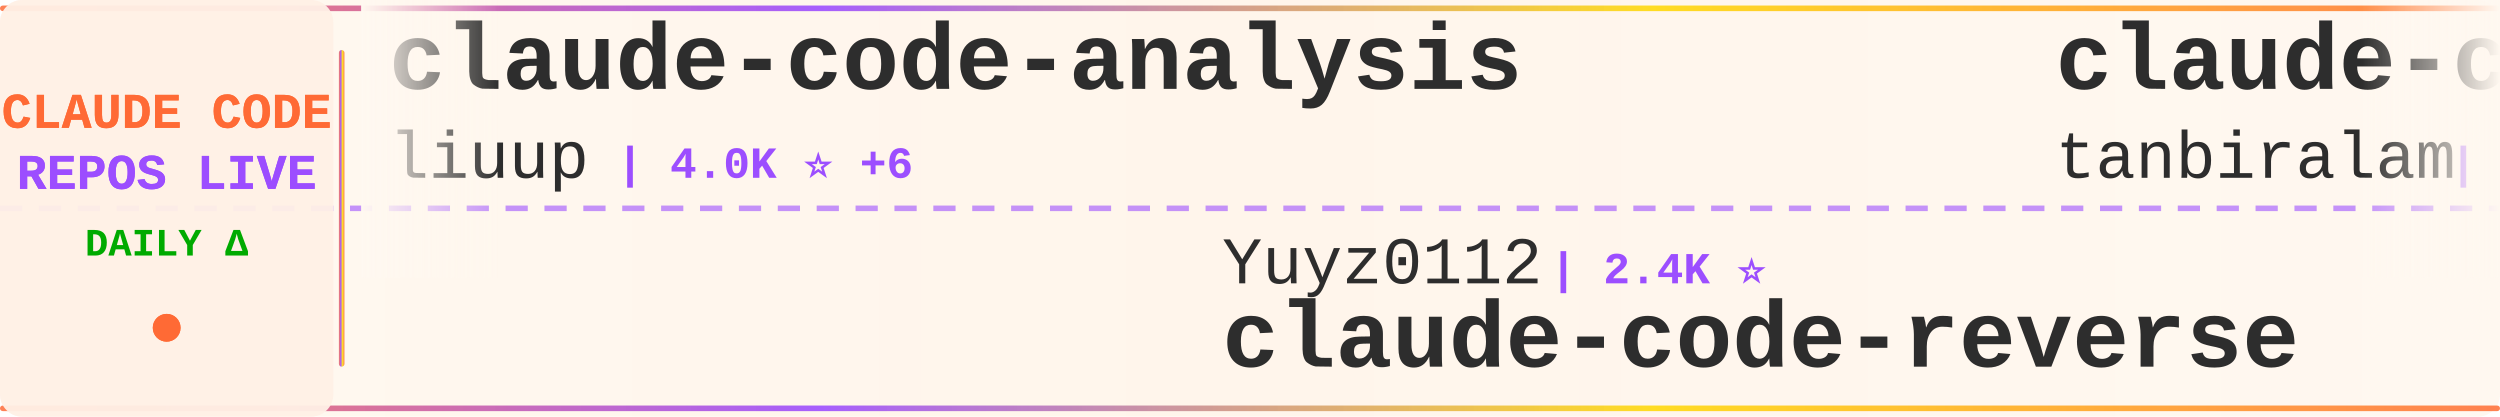
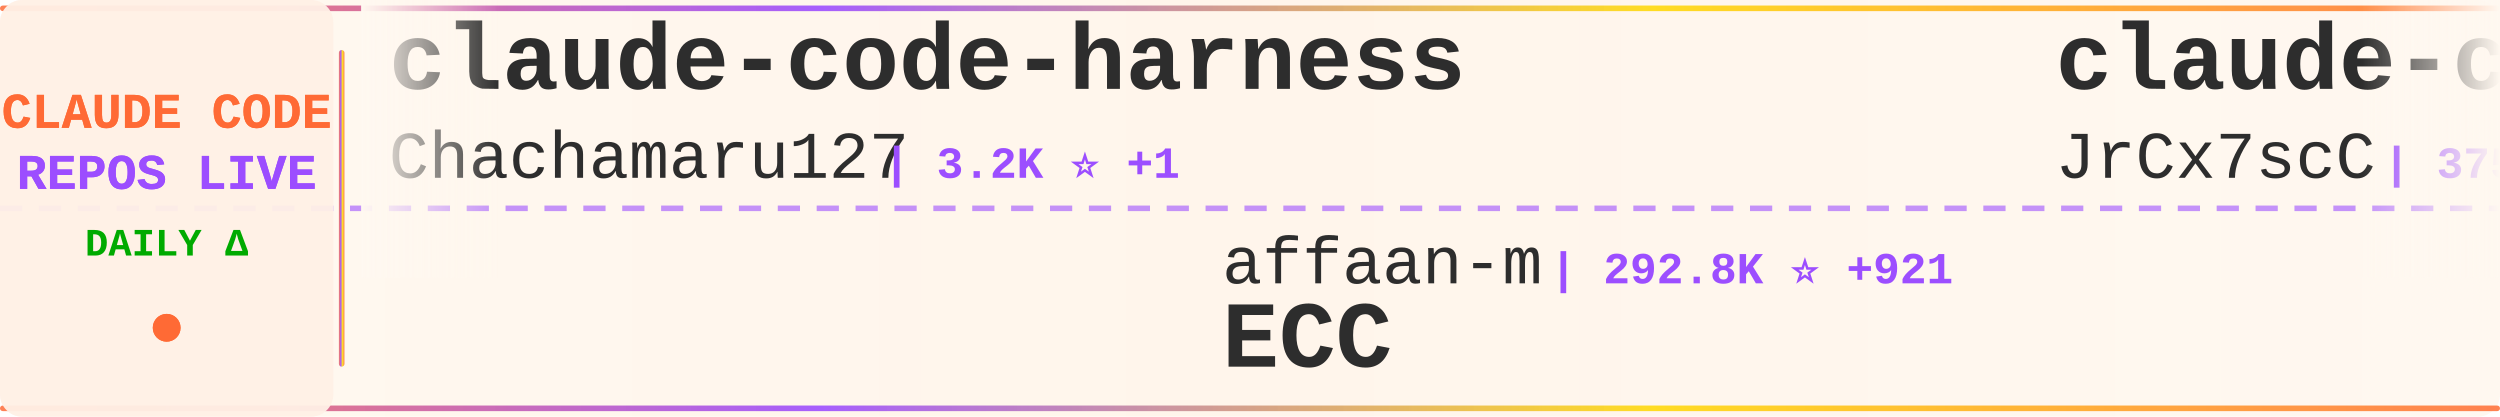
<svg xmlns="http://www.w3.org/2000/svg" width="900" height="150">
  <defs>
    <linearGradient id="tickerBg" x1="0%" y1="0%" x2="100%" y2="0%">
      <stop offset="0%" style="stop-color:#fff8f0;stop-opacity:0.98" />
      <stop offset="50%" style="stop-color:#fff5eb;stop-opacity:1" />
      <stop offset="100%" style="stop-color:#fff8f0;stop-opacity:0.98" />
    </linearGradient>
    <linearGradient id="borderGrad" x1="0%" y1="0%" x2="100%" y2="0%">
      <stop offset="0%" style="stop-color:#FF6B35;stop-opacity:0.85">
        <animate attributeName="stop-opacity" values="0.85;1;0.85" dur="2s" repeatCount="indefinite" />
      </stop>
      <stop offset="33%" style="stop-color:#9C4EFF;stop-opacity:0.9">
        <animate attributeName="stop-opacity" values="0.9;1;0.9" dur="2.2s" repeatCount="indefinite" />
      </stop>
      <stop offset="66%" style="stop-color:#FFD700;stop-opacity:0.85">
        <animate attributeName="stop-opacity" values="0.85;1;0.85" dur="1.8s" repeatCount="indefinite" />
      </stop>
      <stop offset="100%" style="stop-color:#FF6B35;stop-opacity:0.85">
        <animate attributeName="stop-opacity" values="0.85;1;0.85" dur="2s" repeatCount="indefinite" />
      </stop>
    </linearGradient>
    <filter id="textGlow">
      <feGaussianBlur stdDeviation="0.15" result="coloredBlur" />
      <feMerge>
        <feMergeNode in="coloredBlur" />
        <feMergeNode in="SourceGraphic" />
      </feMerge>
    </filter>
    <filter id="metricGlow">
      <feGaussianBlur stdDeviation="0.2" result="coloredBlur" />
      <feMerge>
        <feMergeNode in="coloredBlur" />
        <feMergeNode in="SourceGraphic" />
      </feMerge>
    </filter>
    <linearGradient id="leftFade" x1="0%" y1="0%" x2="100%" y2="0%">
      <stop offset="0%" style="stop-color:#fff8f0;stop-opacity:1" />
      <stop offset="100%" style="stop-color:#fff8f0;stop-opacity:0" />
    </linearGradient>
    <linearGradient id="rightFade" x1="0%" y1="0%" x2="100%" y2="0%">
      <stop offset="0%" style="stop-color:#fff8f0;stop-opacity:0" />
      <stop offset="100%" style="stop-color:#fff8f0;stop-opacity:1" />
    </linearGradient>
  </defs>
  <rect width="900" height="150" fill="url(#tickerBg)" rx="8" />
  <rect x="0" y="2" width="900" height="2" fill="url(#borderGrad)" rx="1" />
  <rect x="0" y="146" width="900" height="2" fill="url(#borderGrad)" rx="1" />
  <line x1="0" y1="75" x2="900" y2="75" stroke="#9C4EFF" stroke-width="2" stroke-dasharray="8 6" opacity="0.6" />
  <rect x="0" y="0" width="120" height="150" fill="#fff0e6" opacity="0.95" rx="8" />
  <text x="60" y="46" font-family="'Courier New', monospace" font-size="18" font-weight="bold" fill="#FF6B35" text-anchor="middle" filter="url(#textGlow)">
    CLAUDE CODE
  </text>
  <text x="60" y="68" font-family="'Courier New', monospace" font-size="18" font-weight="bold" fill="#9C4EFF" text-anchor="middle" filter="url(#textGlow)">
    REPOS LIVE
  </text>
  <text x="60" y="92" font-family="'Courier New', monospace" font-size="14" font-weight="bold" fill="#00aa00" text-anchor="middle">
    DAILY Δ
  </text>
  <circle cx="60" cy="118" r="5" fill="#FF6B35" filter="url(#metricGlow)">
    <animate attributeName="r" values="4;6;4" dur="1.5s" repeatCount="indefinite" />
    <animate attributeName="opacity" values="0.6;1;0.6" dur="1.5s" repeatCount="indefinite" />
  </circle>
  <rect x="122" y="18" width="2" height="114" fill="url(#borderGrad)" rx="1" />
  <clipPath id="tickerClip">
    <rect x="130" y="0" width="770" height="150" />
  </clipPath>
  <g clip-path="url(#tickerClip)">
    <g id="tickerItems">
      <animateTransform attributeName="transform" attributeType="XML" type="translate" from="0 0" to="-3000 0" dur="54s" repeatCount="indefinite" />
      <g transform="translate(0, 0)">
-         <text x="140" y="32" font-family="'Courier New', monospace" font-size="34" font-weight="bold" fill="#2d2d2d">claude-code-analysis</text>
-         <text x="140" y="64" font-family="'Courier New', monospace" font-size="24" font-weight="normal" fill="#2d2d2d" opacity="1.0">liuup</text>
-         <text x="222" y="64" font-family="'Courier New', monospace" font-size="16" font-weight="bold" fill="#9C4EFF"> | 4.0K ⭐ +6</text>
+         <text x="140" y="32" font-family="'Courier New', monospace" font-size="34" font-weight="bold" fill="#2d2d2d">claude-code-harness</text>
+         <text x="140" y="64" font-family="'Courier New', monospace" font-size="24" font-weight="normal" fill="#2d2d2d" opacity="1.0">Chachamaru127</text>
+         <text x="318" y="64" font-family="'Courier New', monospace" font-size="16" font-weight="bold" fill="#9C4EFF"> | 3.2K ⭐ +1</text>
      </g>
      <g transform="translate(300, 0)">
-         <text x="140" y="102" font-family="'Courier New', monospace" font-size="24" font-weight="normal" fill="#2d2d2d" opacity="1.0">Yuyz0112</text>
-         <text x="258" y="102" font-family="'Courier New', monospace" font-size="16" font-weight="bold" fill="#9C4EFF"> | 2.4K ⭐</text>
-         <text x="140" y="132" font-family="'Courier New', monospace" font-size="34" font-weight="bold" fill="#2d2d2d">claude-code-reverse</text>
+         <text x="140" y="102" font-family="'Courier New', monospace" font-size="24" font-weight="normal" fill="#2d2d2d" opacity="1.0">affaan-m</text>
+         <text x="258" y="102" font-family="'Courier New', monospace" font-size="16" font-weight="bold" fill="#9C4EFF"> | 292.8K ⭐ +921</text>
+         <text x="140" y="132" font-family="'Courier New', monospace" font-size="34" font-weight="bold" fill="#2d2d2d">ECC</text>
      </g>
      <g transform="translate(600, 0)">
-         <text x="140" y="32" font-family="'Courier New', monospace" font-size="34" font-weight="bold" fill="#2d2d2d">claude-code</text>
-         <text x="140" y="64" font-family="'Courier New', monospace" font-size="24" font-weight="normal" fill="#2d2d2d" opacity="1.0">tanbiralam</text>
-         <text x="282" y="64" font-family="'Courier New', monospace" font-size="16" font-weight="bold" fill="#9C4EFF"> | 2.3K ⭐ +2</text>
+         <text x="140" y="32" font-family="'Courier New', monospace" font-size="34" font-weight="bold" fill="#2d2d2d">claude-code-source</text>
+         <text x="140" y="64" font-family="'Courier New', monospace" font-size="24" font-weight="normal" fill="#2d2d2d" opacity="1.0">JrCx7scC</text>
+         <text x="258" y="64" font-family="'Courier New', monospace" font-size="16" font-weight="bold" fill="#9C4EFF"> | 375 ⭐</text>
      </g>
      <g transform="translate(900, 0)">
-         <text x="140" y="102" font-family="'Courier New', monospace" font-size="24" font-weight="normal" fill="#2d2d2d" opacity="1.0">davila7</text>
-         <text x="246" y="102" font-family="'Courier New', monospace" font-size="16" font-weight="bold" fill="#9C4EFF"> | 33.0K ⭐ +16</text>
-         <text x="140" y="132" font-family="'Courier New', monospace" font-size="34" font-weight="bold" fill="#2d2d2d">claude-code-templates</text>
+         <text x="140" y="102" font-family="'Courier New', monospace" font-size="24" font-weight="normal" fill="#2d2d2d" opacity="1.0">jqueryscript</text>
+         <text x="306" y="102" font-family="'Courier New', monospace" font-size="16" font-weight="bold" fill="#9C4EFF"> | 540 ⭐ +1</text>
+         <text x="140" y="132" font-family="'Courier New', monospace" font-size="34" font-weight="bold" fill="#2d2d2d">awesome-claude-code</text>
      </g>
      <g transform="translate(1200, 0)">
-         <text x="140" y="32" font-family="'Courier New', monospace" font-size="34" font-weight="bold" fill="#2d2d2d">Claude-Code</text>
-         <text x="140" y="64" font-family="'Courier New', monospace" font-size="24" font-weight="normal" fill="#2d2d2d" opacity="1.0">KPR111</text>
-         <text x="234" y="64" font-family="'Courier New', monospace" font-size="16" font-weight="bold" fill="#9C4EFF"> | 18 ⭐</text>
+         <text x="140" y="32" font-family="'Courier New', monospace" font-size="34" font-weight="bold" fill="#2d2d2d">everything-claude-code-z...</text>
+         <text x="140" y="64" font-family="'Courier New', monospace" font-size="24" font-weight="normal" fill="#2d2d2d" opacity="1.0">xu-xiang</text>
+         <text x="258" y="64" font-family="'Courier New', monospace" font-size="16" font-weight="bold" fill="#9C4EFF"> | 2.0K ⭐ +1</text>
      </g>
      <g transform="translate(1500, 0)">
-         <text x="140" y="102" font-family="'Courier New', monospace" font-size="24" font-weight="normal" fill="#2d2d2d" opacity="1.0">mehmoodosman</text>
-         <text x="306" y="102" font-family="'Courier New', monospace" font-size="16" font-weight="bold" fill="#9C4EFF"> | 172 ⭐</text>
-         <text x="140" y="132" font-family="'Courier New', monospace" font-size="34" font-weight="bold" fill="#2d2d2d">claude-code</text>
+         <text x="140" y="102" font-family="'Courier New', monospace" font-size="24" font-weight="normal" fill="#2d2d2d" opacity="1.0">Alishahryar1</text>
+         <text x="306" y="102" font-family="'Courier New', monospace" font-size="16" font-weight="bold" fill="#9C4EFF"> | 65.0K ⭐ +304</text>
+         <text x="140" y="132" font-family="'Courier New', monospace" font-size="34" font-weight="bold" fill="#2d2d2d">free-claude-code</text>
      </g>
      <g transform="translate(1800, 0)">
-         <text x="140" y="32" font-family="'Courier New', monospace" font-size="34" font-weight="bold" fill="#2d2d2d">learn-claude-code</text>
-         <text x="140" y="64" font-family="'Courier New', monospace" font-size="24" font-weight="normal" fill="#2d2d2d" opacity="1.0">shareAI-lab</text>
-         <text x="294" y="64" font-family="'Courier New', monospace" font-size="16" font-weight="bold" fill="#9C4EFF"> | 79.5K ⭐ +74</text>
+         <text x="140" y="32" font-family="'Courier New', monospace" font-size="34" font-weight="bold" fill="#2d2d2d">claude-code-telegram</text>
+         <text x="140" y="64" font-family="'Courier New', monospace" font-size="24" font-weight="normal" fill="#2d2d2d" opacity="1.0">overwirehq</text>
+         <text x="282" y="64" font-family="'Courier New', monospace" font-size="16" font-weight="bold" fill="#9C4EFF"> | 2.8K ⭐ -2</text>
      </g>
      <g transform="translate(2100, 0)">
-         <text x="140" y="102" font-family="'Courier New', monospace" font-size="24" font-weight="normal" fill="#2d2d2d" opacity="1.0">AICoderTudou</text>
-         <text x="306" y="102" font-family="'Courier New', monospace" font-size="16" font-weight="bold" fill="#9C4EFF"> | 491 ⭐</text>
-         <text x="140" y="132" font-family="'Courier New', monospace" font-size="34" font-weight="bold" fill="#2d2d2d">claude-code-tudou</text>
+         <text x="140" y="102" font-family="'Courier New', monospace" font-size="24" font-weight="normal" fill="#2d2d2d" opacity="1.0">anthropics</text>
+         <text x="282" y="102" font-family="'Courier New', monospace" font-size="16" font-weight="bold" fill="#9C4EFF"> | 9.7K ⭐ +16</text>
+         <text x="140" y="132" font-family="'Courier New', monospace" font-size="34" font-weight="bold" fill="#2d2d2d">claude-code-action</text>
      </g>
      <g transform="translate(2400, 0)">
-         <text x="140" y="32" font-family="'Courier New', monospace" font-size="34" font-weight="bold" fill="#2d2d2d">ClaudeCodeAgents</text>
-         <text x="140" y="64" font-family="'Courier New', monospace" font-size="24" font-weight="normal" fill="#2d2d2d" opacity="1.0">darcyegb</text>
-         <text x="258" y="64" font-family="'Courier New', monospace" font-size="16" font-weight="bold" fill="#9C4EFF"> | 779 ⭐ -1</text>
+         <text x="140" y="32" font-family="'Courier New', monospace" font-size="34" font-weight="bold" fill="#2d2d2d">claude-code-webui</text>
+         <text x="140" y="64" font-family="'Courier New', monospace" font-size="24" font-weight="normal" fill="#2d2d2d" opacity="1.0">sugyan</text>
+         <text x="234" y="64" font-family="'Courier New', monospace" font-size="16" font-weight="bold" fill="#9C4EFF"> | 1.1K ⭐</text>
      </g>
      <g transform="translate(2700, 0)">
-         <text x="140" y="102" font-family="'Courier New', monospace" font-size="24" font-weight="normal" fill="#2d2d2d" opacity="1.0">sugyan</text>
-         <text x="234" y="102" font-family="'Courier New', monospace" font-size="16" font-weight="bold" fill="#9C4EFF"> | 1.1K ⭐</text>
-         <text x="140" y="132" font-family="'Courier New', monospace" font-size="34" font-weight="bold" fill="#2d2d2d">claude-code-webui</text>
+         <text x="140" y="102" font-family="'Courier New', monospace" font-size="24" font-weight="normal" fill="#2d2d2d" opacity="1.0">andrew-kramer-inno</text>
+         <text x="378" y="102" font-family="'Courier New', monospace" font-size="16" font-weight="bold" fill="#9C4EFF"> | 594 ⭐</text>
+         <text x="140" y="132" font-family="'Courier New', monospace" font-size="34" font-weight="bold" fill="#2d2d2d">claude-code-source-build</text>
      </g>
      <g transform="translate(3000, 0)">
-         <text x="140" y="32" font-family="'Courier New', monospace" font-size="34" font-weight="bold" fill="#2d2d2d">claude-code-analysis</text>
-         <text x="140" y="64" font-family="'Courier New', monospace" font-size="24" font-weight="normal" fill="#2d2d2d" opacity="1.0">liuup</text>
-         <text x="222" y="64" font-family="'Courier New', monospace" font-size="16" font-weight="bold" fill="#9C4EFF"> | 4.0K ⭐ +6</text>
+         <text x="140" y="32" font-family="'Courier New', monospace" font-size="34" font-weight="bold" fill="#2d2d2d">claude-code-harness</text>
+         <text x="140" y="64" font-family="'Courier New', monospace" font-size="24" font-weight="normal" fill="#2d2d2d" opacity="1.0">Chachamaru127</text>
+         <text x="318" y="64" font-family="'Courier New', monospace" font-size="16" font-weight="bold" fill="#9C4EFF"> | 3.2K ⭐ +1</text>
      </g>
      <g transform="translate(3300, 0)">
-         <text x="140" y="102" font-family="'Courier New', monospace" font-size="24" font-weight="normal" fill="#2d2d2d" opacity="1.0">Yuyz0112</text>
-         <text x="258" y="102" font-family="'Courier New', monospace" font-size="16" font-weight="bold" fill="#9C4EFF"> | 2.4K ⭐</text>
-         <text x="140" y="132" font-family="'Courier New', monospace" font-size="34" font-weight="bold" fill="#2d2d2d">claude-code-reverse</text>
+         <text x="140" y="102" font-family="'Courier New', monospace" font-size="24" font-weight="normal" fill="#2d2d2d" opacity="1.0">affaan-m</text>
+         <text x="258" y="102" font-family="'Courier New', monospace" font-size="16" font-weight="bold" fill="#9C4EFF"> | 292.8K ⭐ +921</text>
+         <text x="140" y="132" font-family="'Courier New', monospace" font-size="34" font-weight="bold" fill="#2d2d2d">ECC</text>
      </g>
      <g transform="translate(3600, 0)">
-         <text x="140" y="32" font-family="'Courier New', monospace" font-size="34" font-weight="bold" fill="#2d2d2d">claude-code</text>
-         <text x="140" y="64" font-family="'Courier New', monospace" font-size="24" font-weight="normal" fill="#2d2d2d" opacity="1.0">tanbiralam</text>
-         <text x="282" y="64" font-family="'Courier New', monospace" font-size="16" font-weight="bold" fill="#9C4EFF"> | 2.3K ⭐ +2</text>
+         <text x="140" y="32" font-family="'Courier New', monospace" font-size="34" font-weight="bold" fill="#2d2d2d">claude-code-source</text>
+         <text x="140" y="64" font-family="'Courier New', monospace" font-size="24" font-weight="normal" fill="#2d2d2d" opacity="1.0">JrCx7scC</text>
+         <text x="258" y="64" font-family="'Courier New', monospace" font-size="16" font-weight="bold" fill="#9C4EFF"> | 375 ⭐</text>
      </g>
      <g transform="translate(3900, 0)">
-         <text x="140" y="102" font-family="'Courier New', monospace" font-size="24" font-weight="normal" fill="#2d2d2d" opacity="1.0">davila7</text>
-         <text x="246" y="102" font-family="'Courier New', monospace" font-size="16" font-weight="bold" fill="#9C4EFF"> | 33.0K ⭐ +16</text>
-         <text x="140" y="132" font-family="'Courier New', monospace" font-size="34" font-weight="bold" fill="#2d2d2d">claude-code-templates</text>
+         <text x="140" y="102" font-family="'Courier New', monospace" font-size="24" font-weight="normal" fill="#2d2d2d" opacity="1.0">jqueryscript</text>
+         <text x="306" y="102" font-family="'Courier New', monospace" font-size="16" font-weight="bold" fill="#9C4EFF"> | 540 ⭐ +1</text>
+         <text x="140" y="132" font-family="'Courier New', monospace" font-size="34" font-weight="bold" fill="#2d2d2d">awesome-claude-code</text>
      </g>
    </g>
  </g>
  <rect x="130" y="0" width="50" height="100" fill="url(#leftFade)" />
  <rect x="850" y="0" width="50" height="100" fill="url(#rightFade)" />
</svg>
